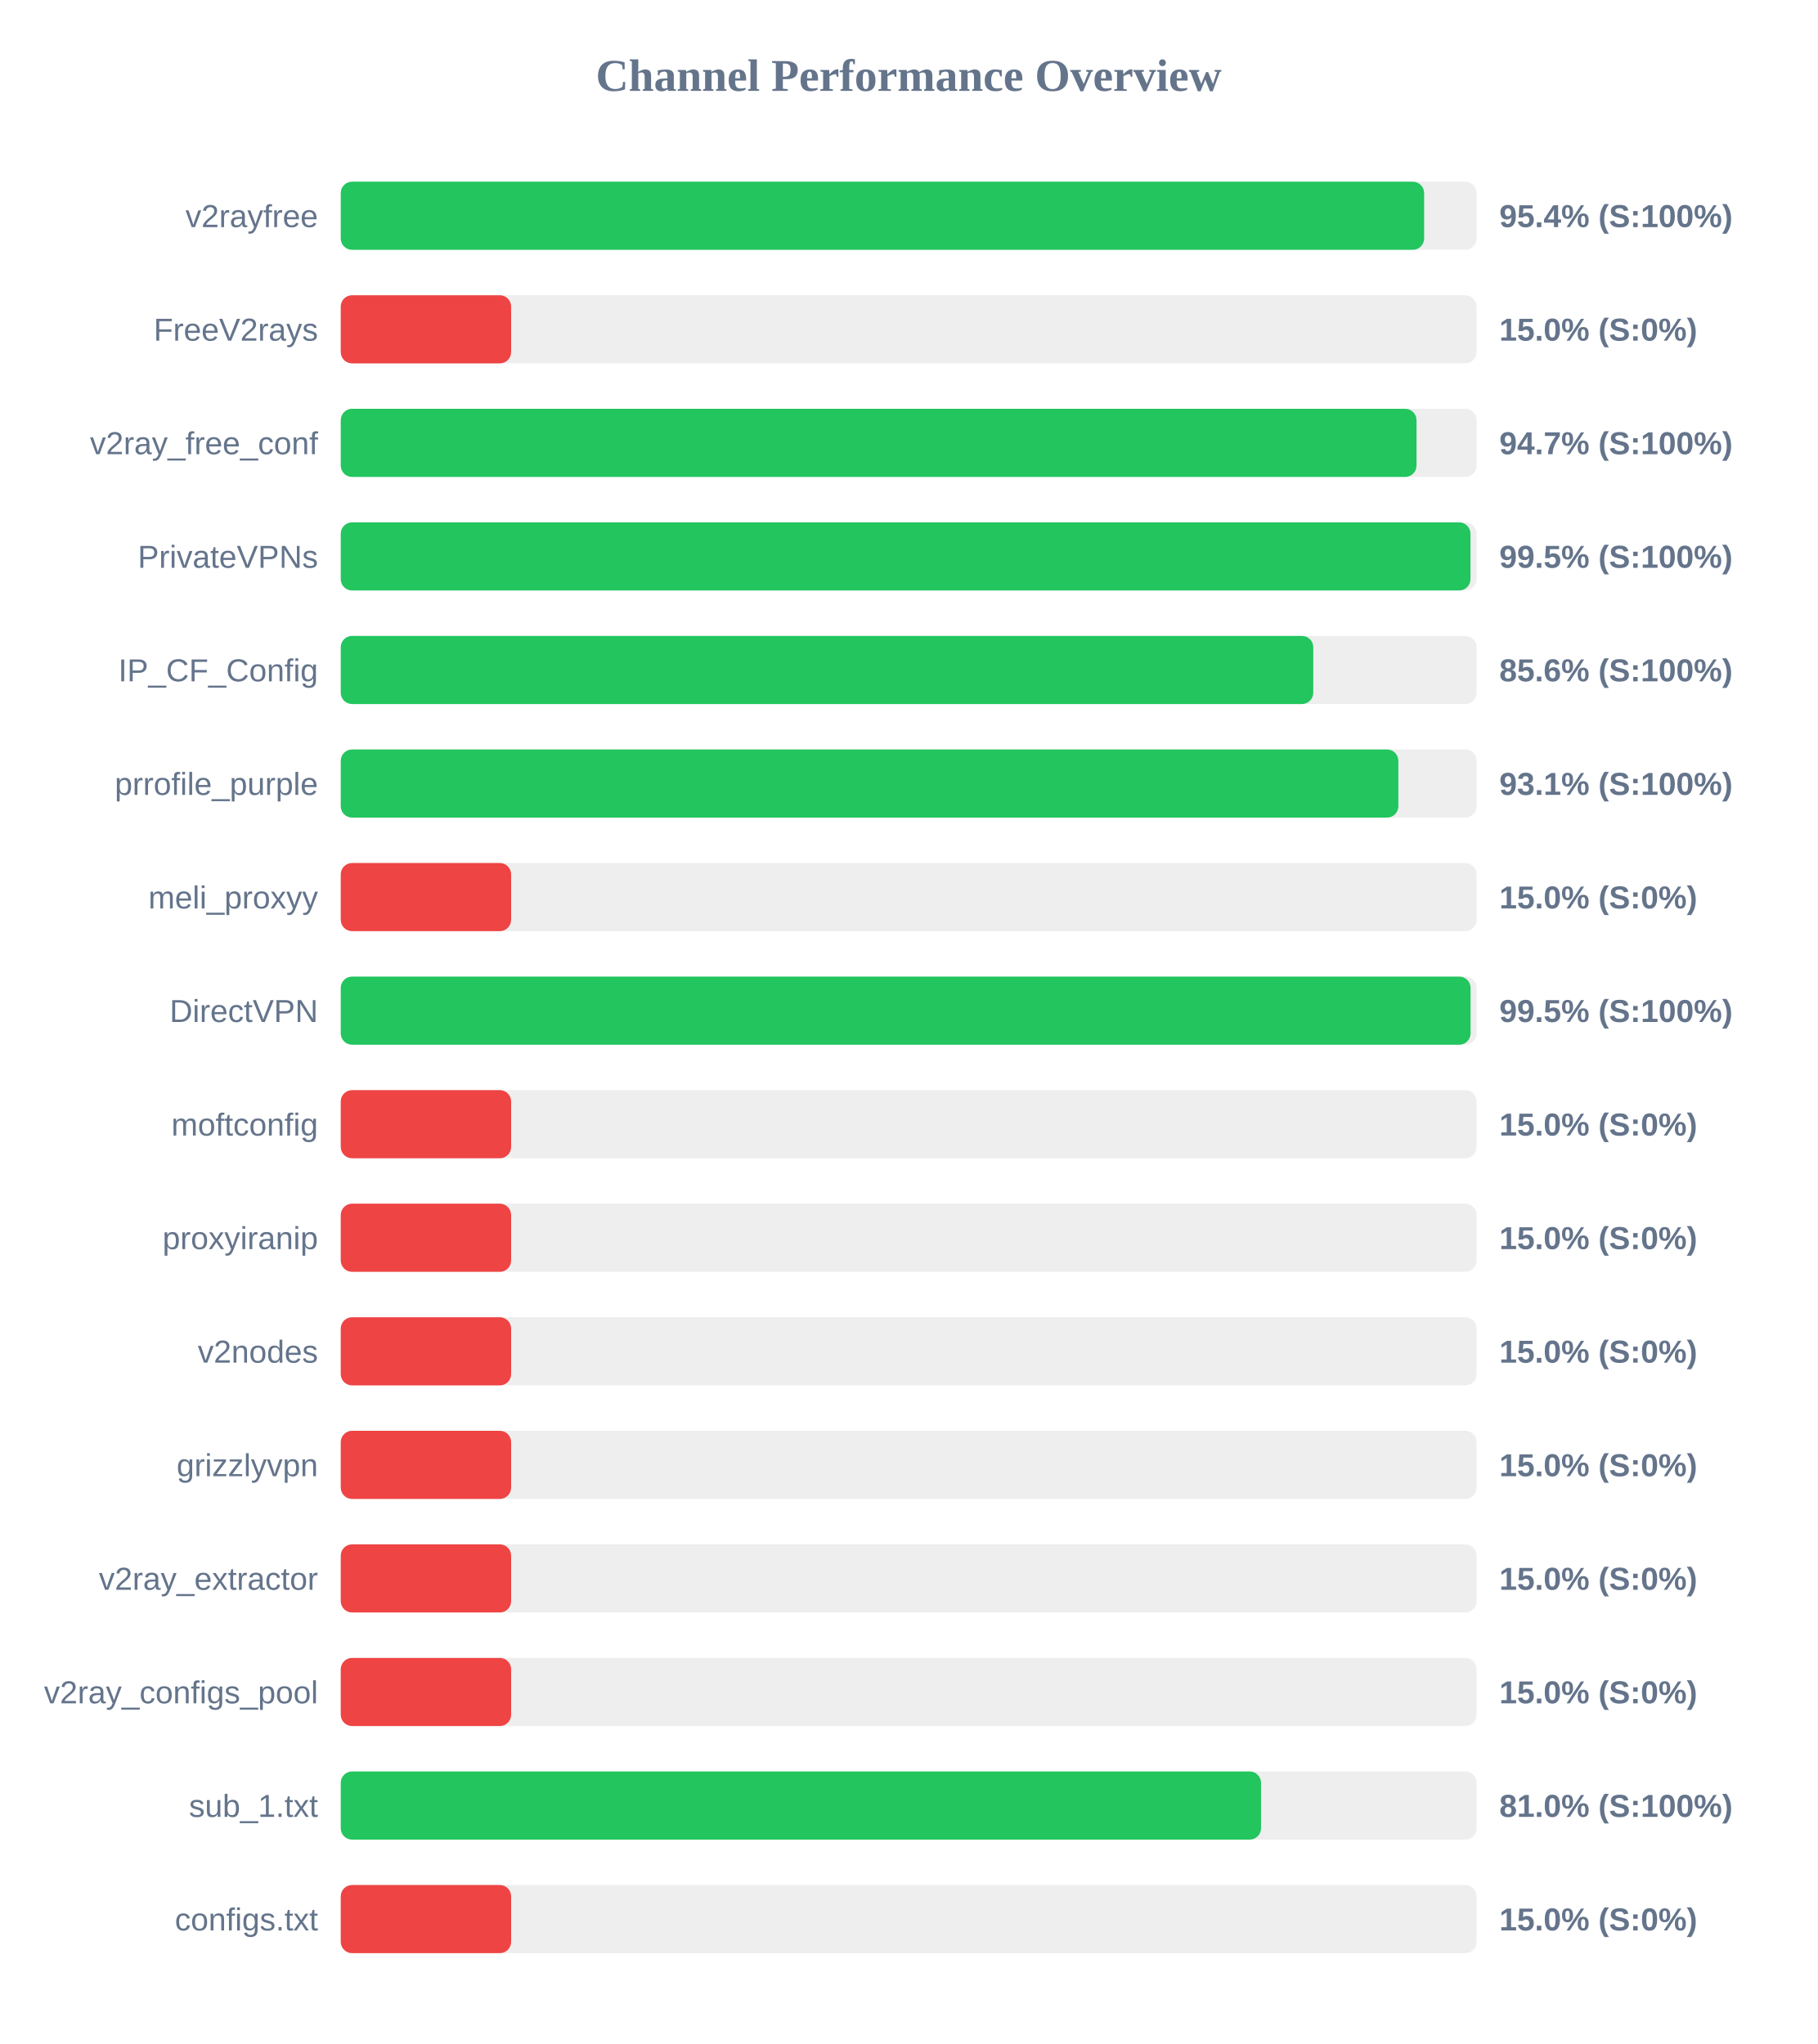
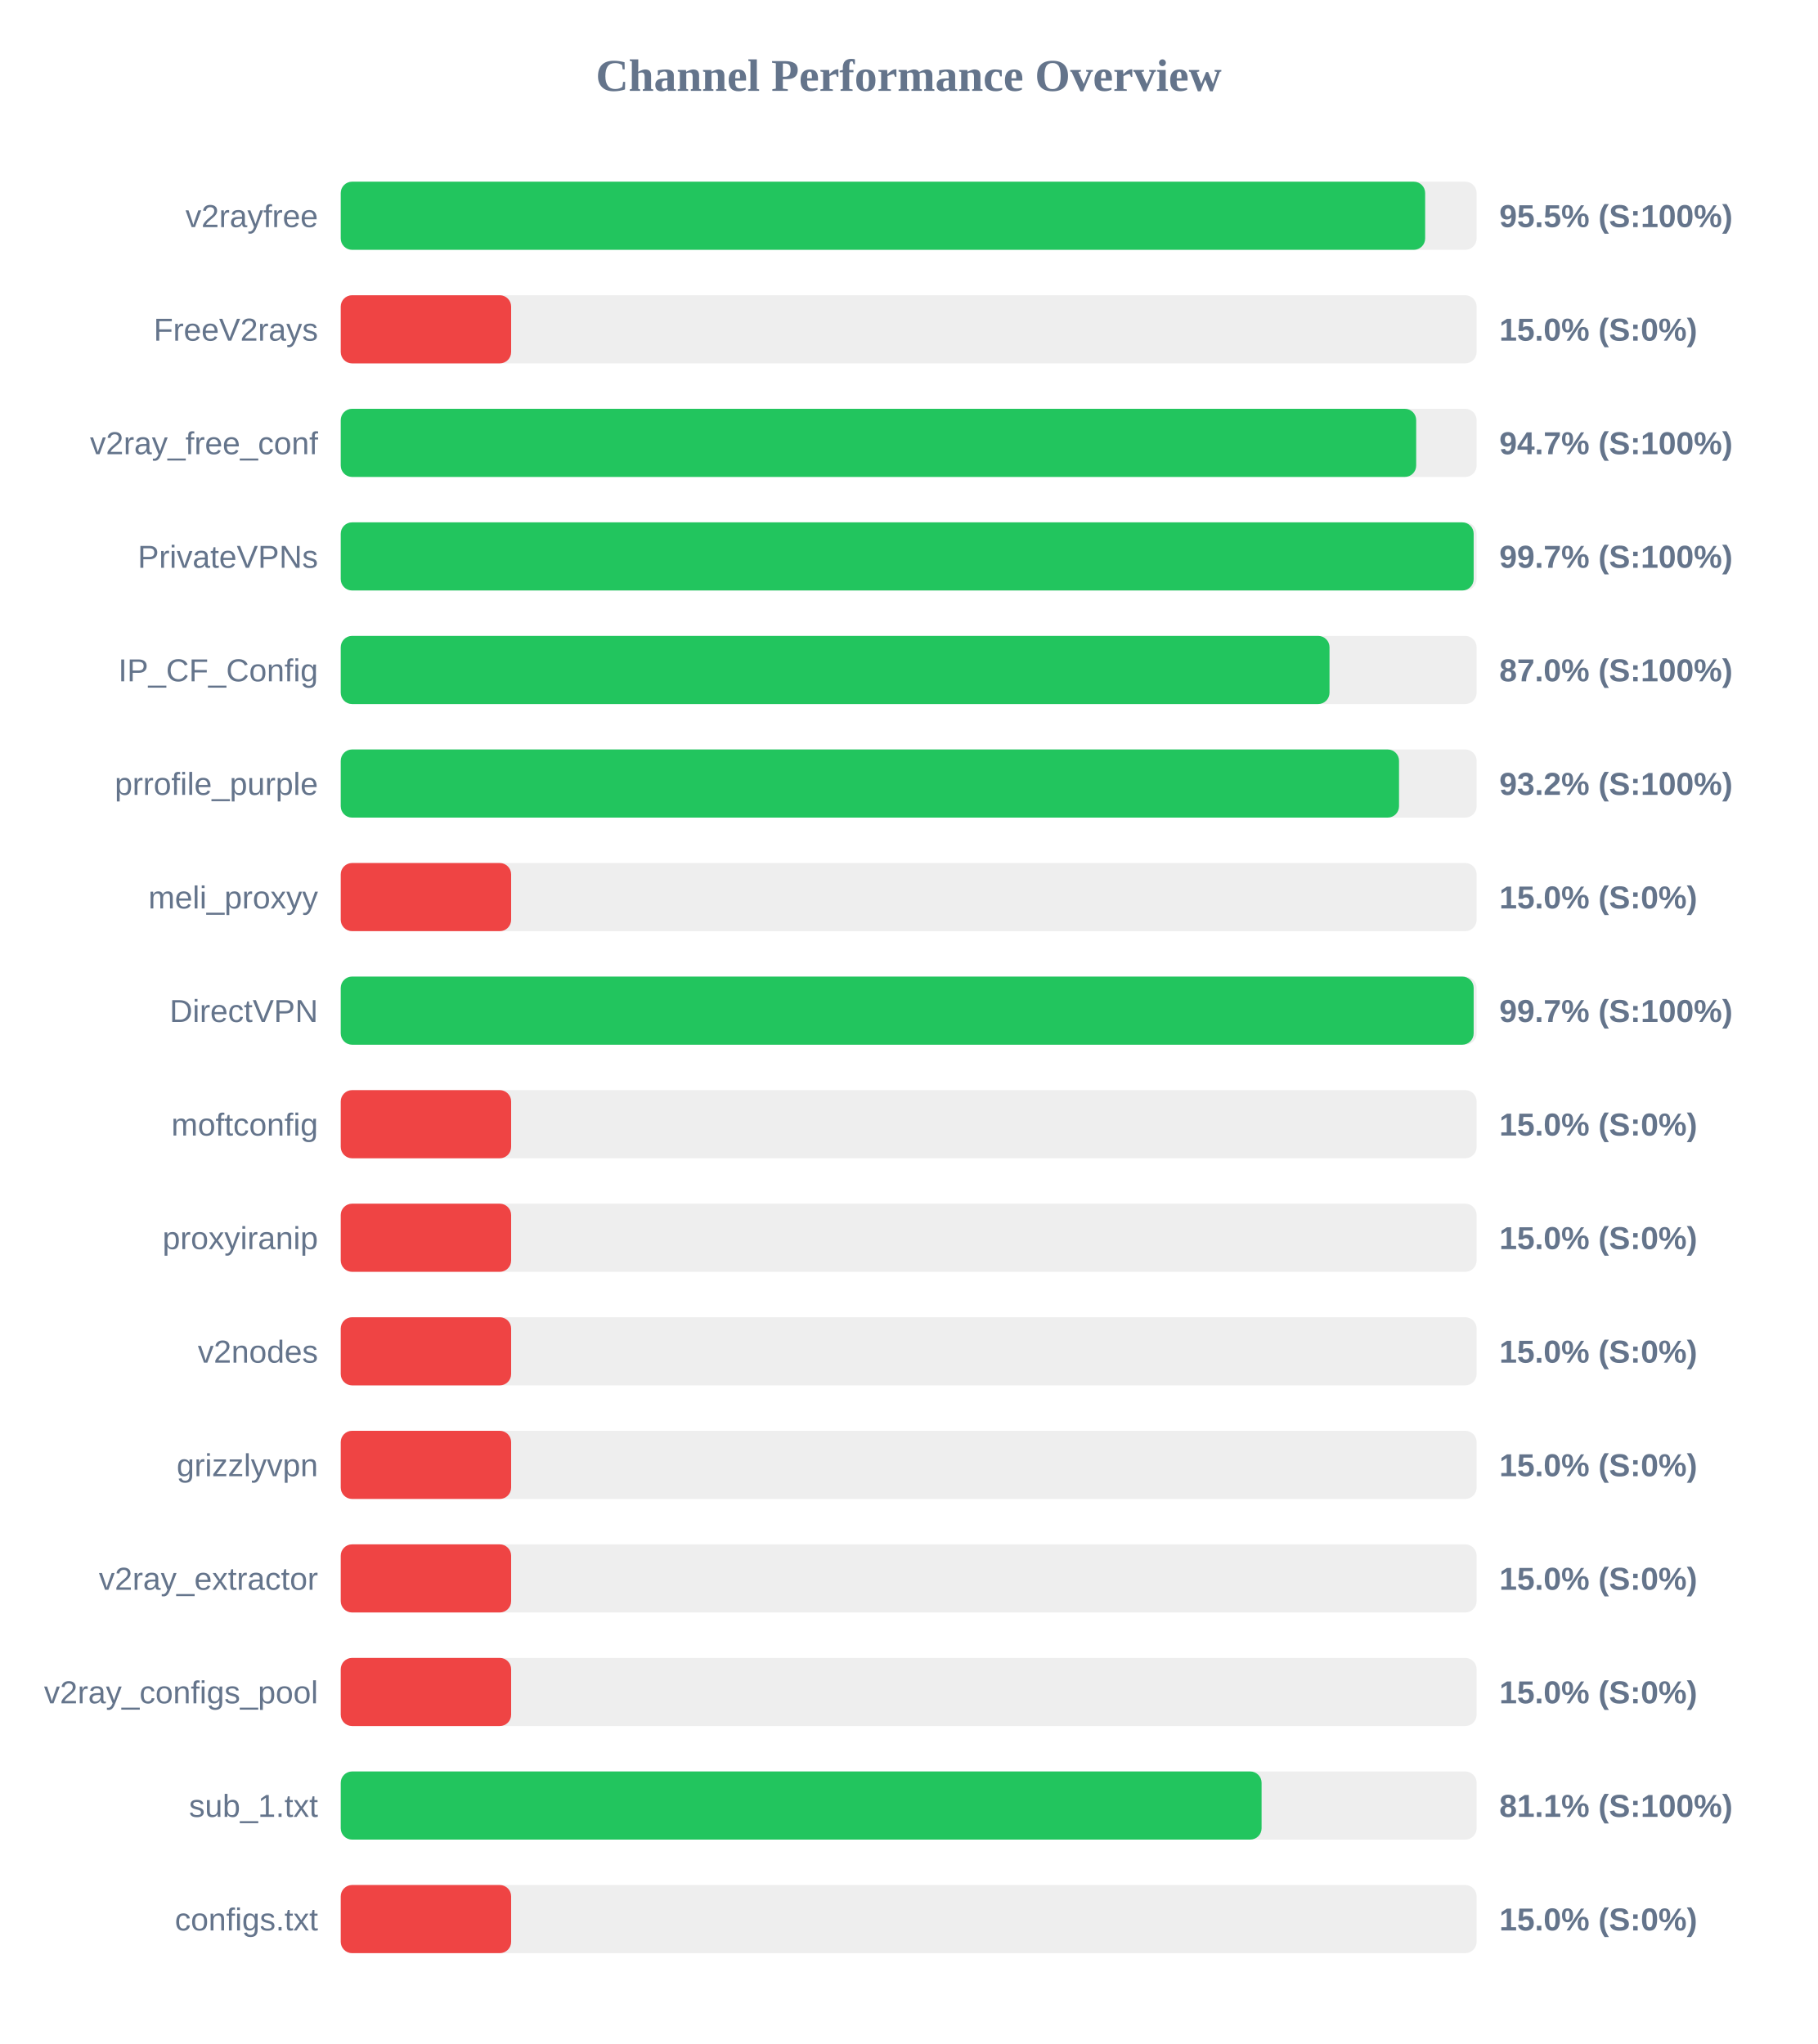
<svg xmlns="http://www.w3.org/2000/svg" width="800" height="900" version="1.1">
  <style>
        .row { font: 14px Arial; fill: #64748b; }
        .score { font: bold 14px Arial; fill: #64748b; }
    </style>
  <text x="400" y="40" text-anchor="middle" font-size="20px" font-weight="bold" fill="#64748b">Channel Performance Overview</text>
  <rect x="150" y="80" width="500" height="30" fill="#eee" rx="5" />
-   <rect x="150" y="80" width="476.9" height="30" fill="#22c55e" rx="5" />
+   <rect x="150" y="80" width="477.35" height="30" fill="#22c55e" rx="5" />
  <text x="140" y="100" text-anchor="end" class="row">v2rayfree</text>
-   <text x="660" y="100" text-anchor="start" class="score">95.4% (S:100%)</text>
+   <text x="660" y="100" text-anchor="start" class="score">95.5% (S:100%)</text>
  <rect x="150" y="130" width="500" height="30" fill="#eee" rx="5" />
  <rect x="150" y="130" width="75.0" height="30" fill="#ef4444" rx="5" />
  <text x="140" y="150" text-anchor="end" class="row">FreeV2rays</text>
  <text x="660" y="150" text-anchor="start" class="score">15.0% (S:0%)</text>
  <rect x="150" y="180" width="500" height="30" fill="#eee" rx="5" />
-   <rect x="150" y="180" width="473.55" height="30" fill="#22c55e" rx="5" />
+   <rect x="150" y="180" width="473.4" height="30" fill="#22c55e" rx="5" />
  <text x="140" y="200" text-anchor="end" class="row">v2ray_free_conf</text>
  <text x="660" y="200" text-anchor="start" class="score">94.7% (S:100%)</text>
  <rect x="150" y="230" width="500" height="30" fill="#eee" rx="5" />
-   <rect x="150" y="230" width="497.3" height="30" fill="#22c55e" rx="5" />
+   <rect x="150" y="230" width="498.7" height="30" fill="#22c55e" rx="5" />
  <text x="140" y="250" text-anchor="end" class="row">PrivateVPNs</text>
-   <text x="660" y="250" text-anchor="start" class="score">99.5% (S:100%)</text>
+   <text x="660" y="250" text-anchor="start" class="score">99.7% (S:100%)</text>
  <rect x="150" y="280" width="500" height="30" fill="#eee" rx="5" />
-   <rect x="150" y="280" width="428.1" height="30" fill="#22c55e" rx="5" />
+   <rect x="150" y="280" width="435.25" height="30" fill="#22c55e" rx="5" />
  <text x="140" y="300" text-anchor="end" class="row">IP_CF_Config</text>
-   <text x="660" y="300" text-anchor="start" class="score">85.6% (S:100%)</text>
+   <text x="660" y="300" text-anchor="start" class="score">87.0% (S:100%)</text>
  <rect x="150" y="330" width="500" height="30" fill="#eee" rx="5" />
-   <rect x="150" y="330" width="465.55" height="30" fill="#22c55e" rx="5" />
+   <rect x="150" y="330" width="465.85" height="30" fill="#22c55e" rx="5" />
  <text x="140" y="350" text-anchor="end" class="row">prrofile_purple</text>
-   <text x="660" y="350" text-anchor="start" class="score">93.1% (S:100%)</text>
+   <text x="660" y="350" text-anchor="start" class="score">93.2% (S:100%)</text>
  <rect x="150" y="380" width="500" height="30" fill="#eee" rx="5" />
  <rect x="150" y="380" width="75.0" height="30" fill="#ef4444" rx="5" />
  <text x="140" y="400" text-anchor="end" class="row">meli_proxyy</text>
  <text x="660" y="400" text-anchor="start" class="score">15.0% (S:0%)</text>
  <rect x="150" y="430" width="500" height="30" fill="#eee" rx="5" />
-   <rect x="150" y="430" width="497.35" height="30" fill="#22c55e" rx="5" />
+   <rect x="150" y="430" width="498.7" height="30" fill="#22c55e" rx="5" />
  <text x="140" y="450" text-anchor="end" class="row">DirectVPN</text>
-   <text x="660" y="450" text-anchor="start" class="score">99.5% (S:100%)</text>
+   <text x="660" y="450" text-anchor="start" class="score">99.7% (S:100%)</text>
  <rect x="150" y="480" width="500" height="30" fill="#eee" rx="5" />
  <rect x="150" y="480" width="75.0" height="30" fill="#ef4444" rx="5" />
  <text x="140" y="500" text-anchor="end" class="row">moftconfig</text>
  <text x="660" y="500" text-anchor="start" class="score">15.0% (S:0%)</text>
  <rect x="150" y="530" width="500" height="30" fill="#eee" rx="5" />
  <rect x="150" y="530" width="75.0" height="30" fill="#ef4444" rx="5" />
  <text x="140" y="550" text-anchor="end" class="row">proxyiranip</text>
  <text x="660" y="550" text-anchor="start" class="score">15.0% (S:0%)</text>
  <rect x="150" y="580" width="500" height="30" fill="#eee" rx="5" />
  <rect x="150" y="580" width="75.0" height="30" fill="#ef4444" rx="5" />
  <text x="140" y="600" text-anchor="end" class="row">v2nodes</text>
  <text x="660" y="600" text-anchor="start" class="score">15.0% (S:0%)</text>
  <rect x="150" y="630" width="500" height="30" fill="#eee" rx="5" />
  <rect x="150" y="630" width="75.0" height="30" fill="#ef4444" rx="5" />
  <text x="140" y="650" text-anchor="end" class="row">grizzlyvpn</text>
  <text x="660" y="650" text-anchor="start" class="score">15.0% (S:0%)</text>
  <rect x="150" y="680" width="500" height="30" fill="#eee" rx="5" />
  <rect x="150" y="680" width="75.0" height="30" fill="#ef4444" rx="5" />
  <text x="140" y="700" text-anchor="end" class="row">v2ray_extractor</text>
  <text x="660" y="700" text-anchor="start" class="score">15.0% (S:0%)</text>
  <rect x="150" y="730" width="500" height="30" fill="#eee" rx="5" />
  <rect x="150" y="730" width="75.0" height="30" fill="#ef4444" rx="5" />
  <text x="140" y="750" text-anchor="end" class="row">v2ray_configs_pool</text>
  <text x="660" y="750" text-anchor="start" class="score">15.0% (S:0%)</text>
  <rect x="150" y="780" width="500" height="30" fill="#eee" rx="5" />
-   <rect x="150" y="780" width="405.1" height="30" fill="#22c55e" rx="5" />
+   <rect x="150" y="780" width="405.35" height="30" fill="#22c55e" rx="5" />
  <text x="140" y="800" text-anchor="end" class="row">sub_1.txt</text>
-   <text x="660" y="800" text-anchor="start" class="score">81.0% (S:100%)</text>
+   <text x="660" y="800" text-anchor="start" class="score">81.1% (S:100%)</text>
  <rect x="150" y="830" width="500" height="30" fill="#eee" rx="5" />
  <rect x="150" y="830" width="75.0" height="30" fill="#ef4444" rx="5" />
  <text x="140" y="850" text-anchor="end" class="row">configs.txt</text>
  <text x="660" y="850" text-anchor="start" class="score">15.0% (S:0%)</text>
</svg>
